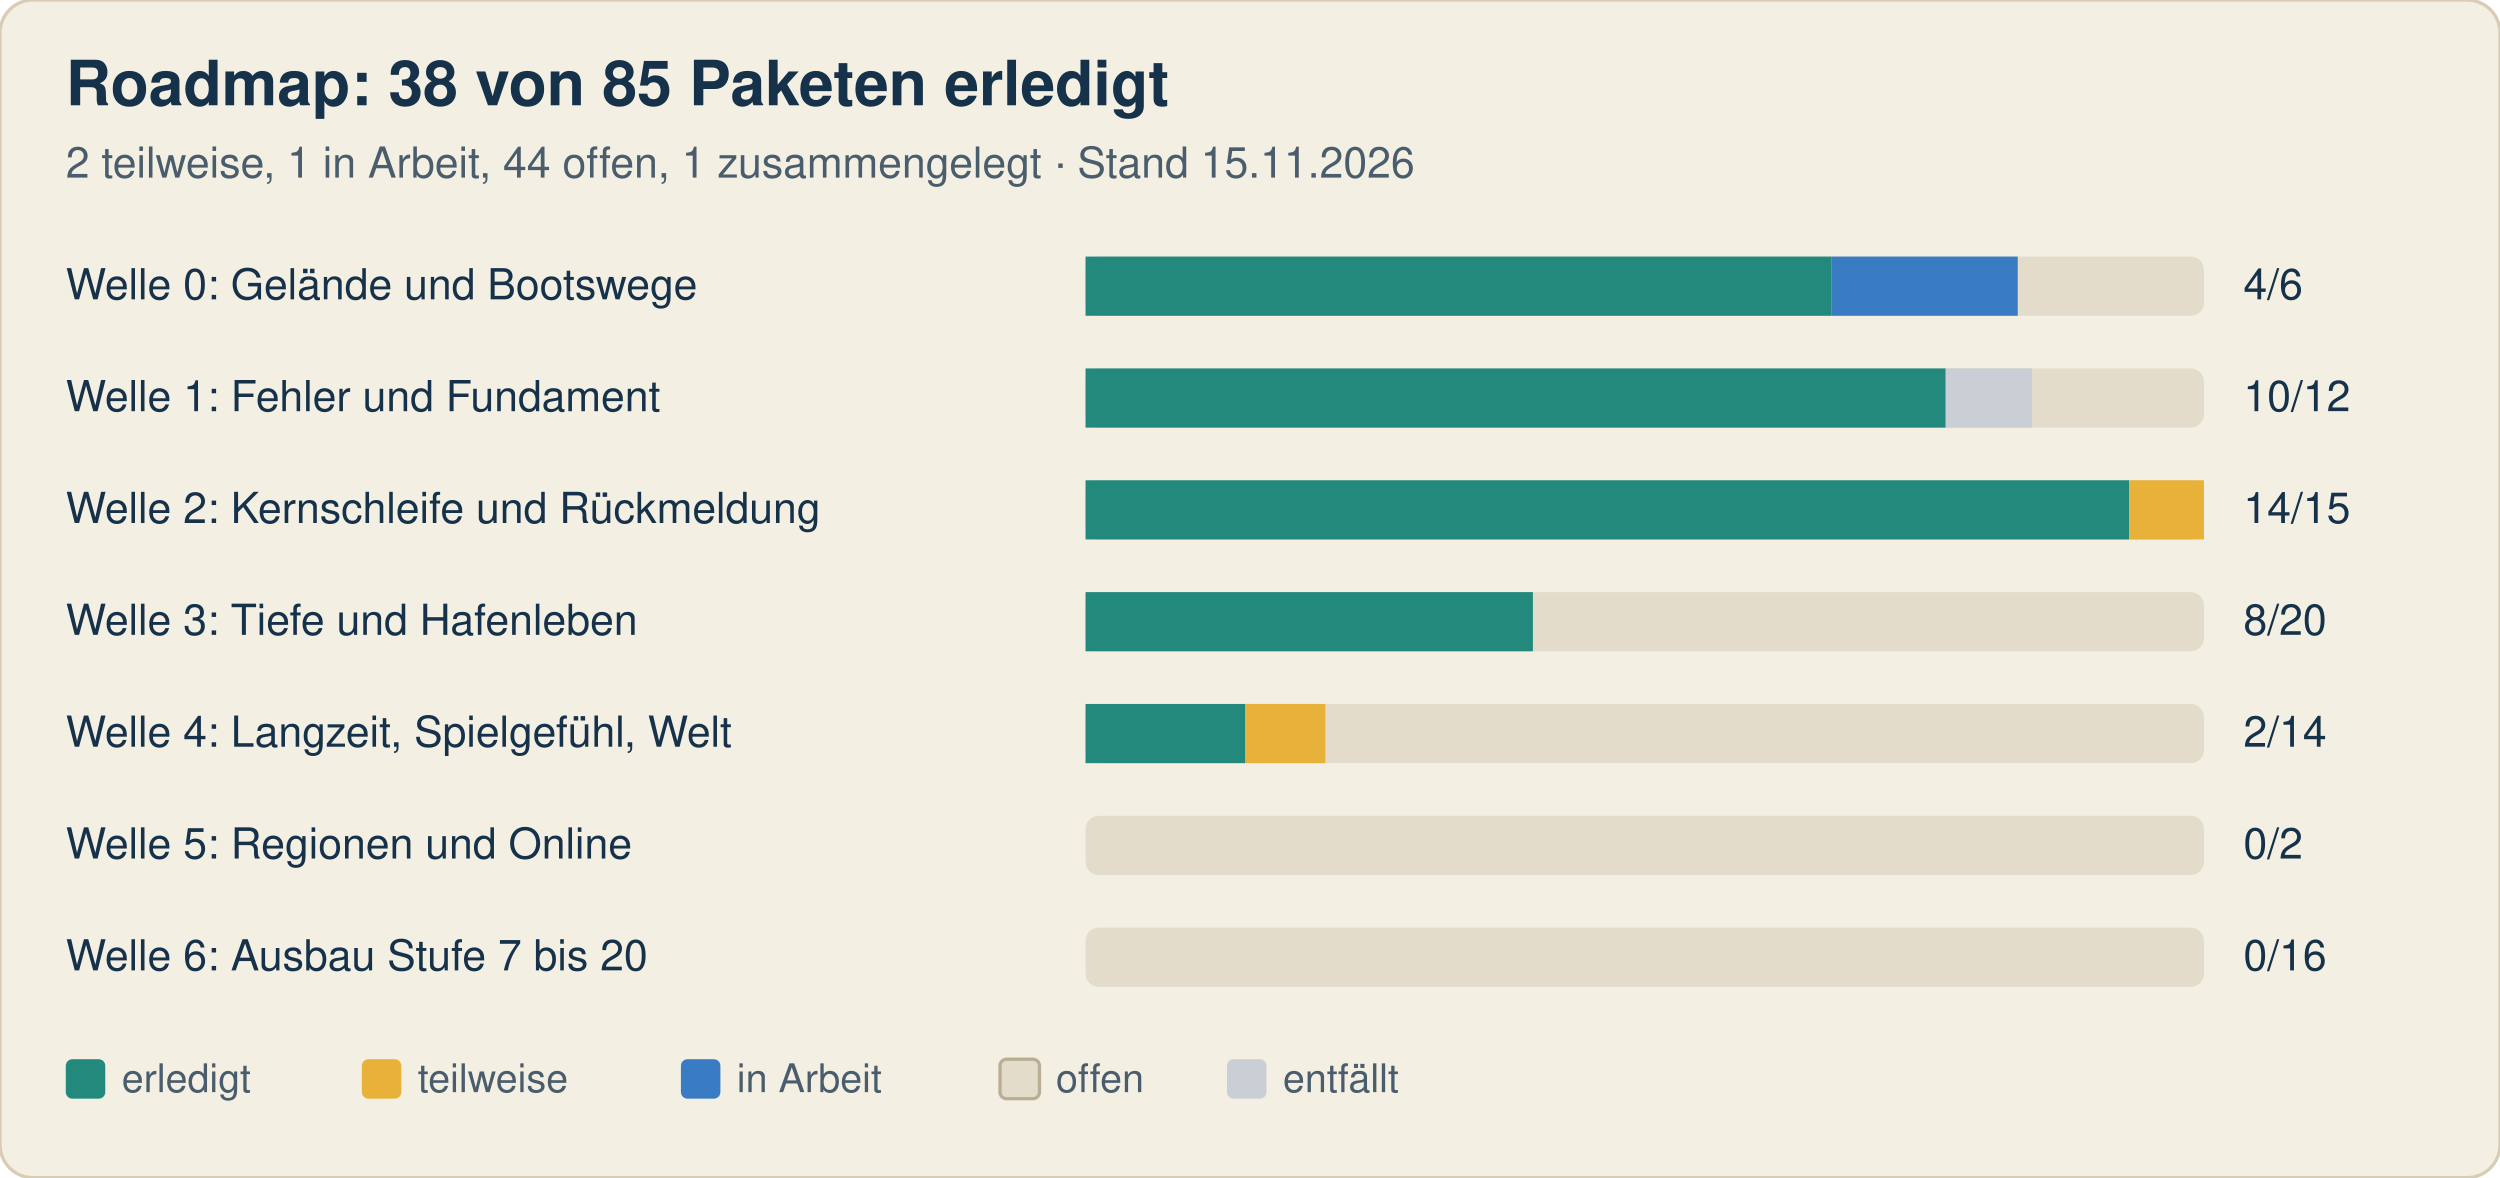
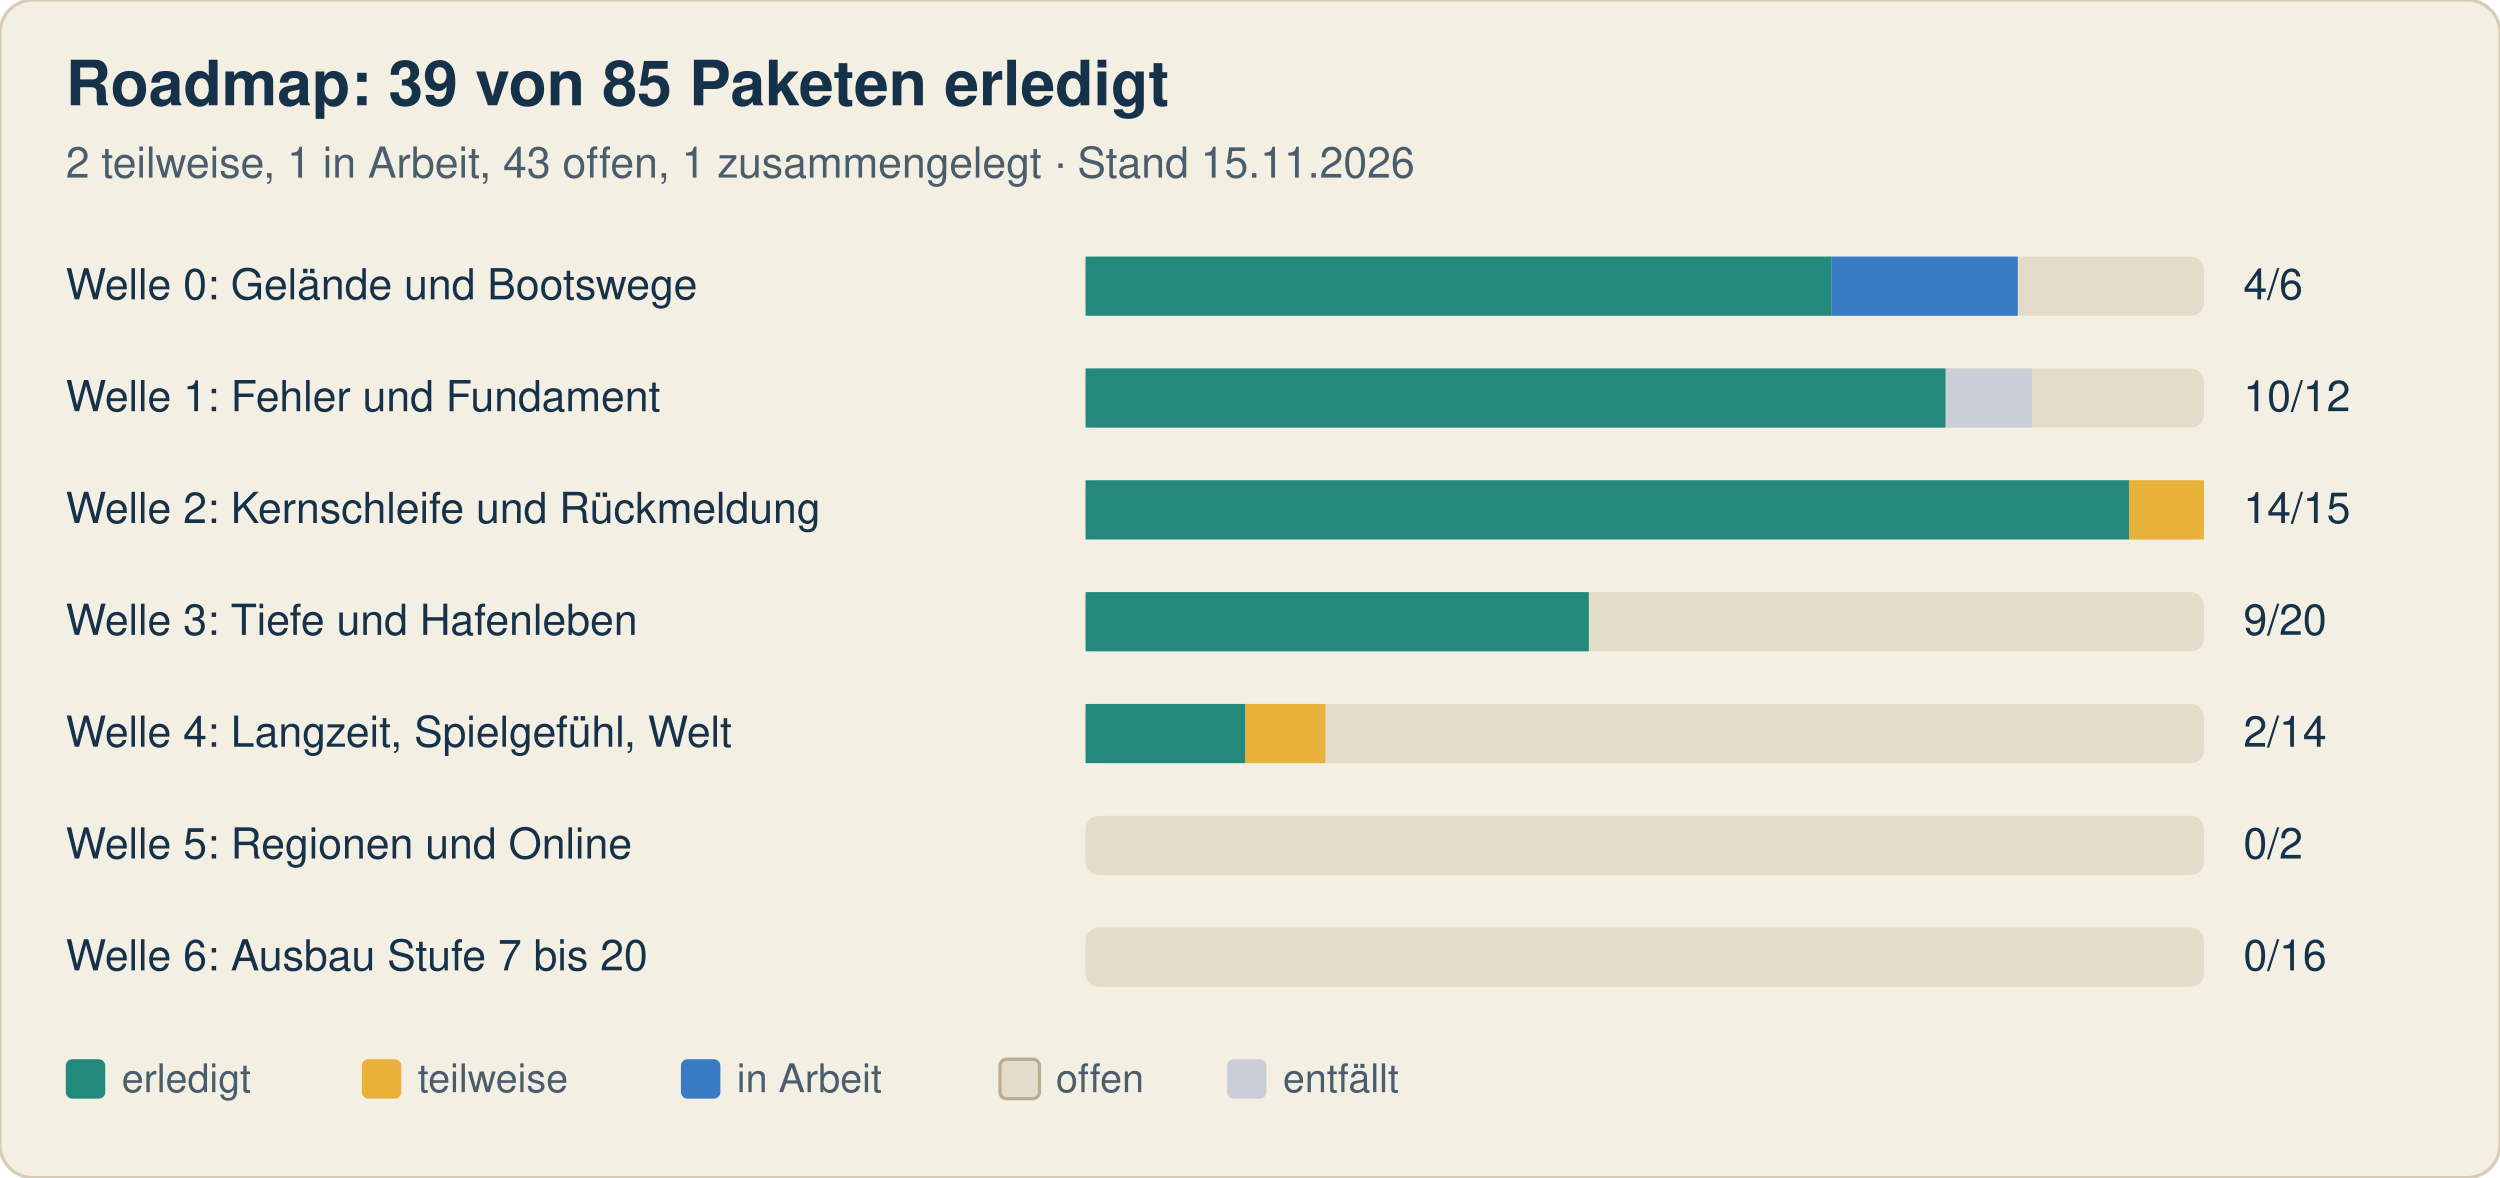
<svg xmlns="http://www.w3.org/2000/svg" width="760" height="358" viewBox="0 0 760 358" font-family="-apple-system, Segoe UI, Helvetica, Arial, sans-serif">
  <rect width="760" height="358" rx="10" fill="#f4efe3" stroke="#d8cdb4" />
-   <text x="20" y="32" font-size="19" font-weight="700" fill="#16324a">Roadmap: 38 von 85 Paketen erledigt</text>
-   <text x="20" y="54" font-size="13" fill="#4a5d6c">2 teilweise, 1 in Arbeit, 44 offen, 1 zusammengelegt · Stand 15.11.2026</text>
+   <text x="20" y="32" font-size="19" font-weight="700" fill="#16324a">Roadmap: 39 von 85 Paketen erledigt</text>
+   <text x="20" y="54" font-size="13" fill="#4a5d6c">2 teilweise, 1 in Arbeit, 43 offen, 1 zusammengelegt · Stand 15.11.2026</text>
  <text x="20" y="91" font-size="13" fill="#16324a">Welle 0: Gelände und Bootswege</text>
  <rect x="330" y="78" width="340" height="18" rx="4" fill="#e3dccb" />
  <rect x="330.0" y="78" width="226.7" height="18" fill="#23897d" />
  <rect x="556.7" y="78" width="56.7" height="18" fill="#3a7cc4" />
  <text x="682" y="91" font-size="13" fill="#16324a">4/6</text>
  <text x="20" y="125" font-size="13" fill="#16324a">Welle 1: Fehler und Fundament</text>
  <rect x="330" y="112" width="340" height="18" rx="4" fill="#e3dccb" />
  <rect x="330.0" y="112" width="261.5" height="18" fill="#23897d" />
  <rect x="591.5" y="112" width="26.2" height="18" fill="#c9cfd4" />
  <text x="682" y="125" font-size="13" fill="#16324a">10/12</text>
  <text x="20" y="159" font-size="13" fill="#16324a">Welle 2: Kernschleife und Rückmeldung</text>
  <rect x="330" y="146" width="340" height="18" rx="4" fill="#e3dccb" />
  <rect x="330.0" y="146" width="317.3" height="18" fill="#23897d" />
  <rect x="647.3" y="146" width="22.7" height="18" fill="#e8b23a" />
  <text x="682" y="159" font-size="13" fill="#16324a">14/15</text>
  <text x="20" y="193" font-size="13" fill="#16324a">Welle 3: Tiefe und Hafenleben</text>
  <rect x="330" y="180" width="340" height="18" rx="4" fill="#e3dccb" />
-   <rect x="330.0" y="180" width="136.0" height="18" fill="#23897d" />
-   <text x="682" y="193" font-size="13" fill="#16324a">8/20</text>
+   <rect x="330.0" y="180" width="153.0" height="18" fill="#23897d" />
+   <text x="682" y="193" font-size="13" fill="#16324a">9/20</text>
  <text x="20" y="227" font-size="13" fill="#16324a">Welle 4: Langzeit, Spielgefühl, Welt</text>
  <rect x="330" y="214" width="340" height="18" rx="4" fill="#e3dccb" />
  <rect x="330.0" y="214" width="48.6" height="18" fill="#23897d" />
  <rect x="378.6" y="214" width="24.3" height="18" fill="#e8b23a" />
  <text x="682" y="227" font-size="13" fill="#16324a">2/14</text>
  <text x="20" y="261" font-size="13" fill="#16324a">Welle 5: Regionen und Online</text>
  <rect x="330" y="248" width="340" height="18" rx="4" fill="#e3dccb" />
  <text x="682" y="261" font-size="13" fill="#16324a">0/2</text>
  <text x="20" y="295" font-size="13" fill="#16324a">Welle 6: Ausbau Stufe 7 bis 20</text>
  <rect x="330" y="282" width="340" height="18" rx="4" fill="#e3dccb" />
  <text x="682" y="295" font-size="13" fill="#16324a">0/16</text>
  <rect x="20" y="322" width="12" height="12" rx="2" fill="#23897d" />
  <text x="37" y="332" font-size="12" fill="#4a5d6c">erledigt</text>
  <rect x="110" y="322" width="12" height="12" rx="2" fill="#e8b23a" />
  <text x="127" y="332" font-size="12" fill="#4a5d6c">teilweise</text>
  <rect x="207" y="322" width="12" height="12" rx="2" fill="#3a7cc4" />
  <text x="224" y="332" font-size="12" fill="#4a5d6c">in Arbeit</text>
  <rect x="304" y="322" width="12" height="12" rx="2" fill="#e3dccb" stroke="#b9ad92" />
  <text x="321" y="332" font-size="12" fill="#4a5d6c">offen</text>
  <rect x="373" y="322" width="12" height="12" rx="2" fill="#c9cfd4" />
  <text x="390" y="332" font-size="12" fill="#4a5d6c">entfällt</text>
</svg>
